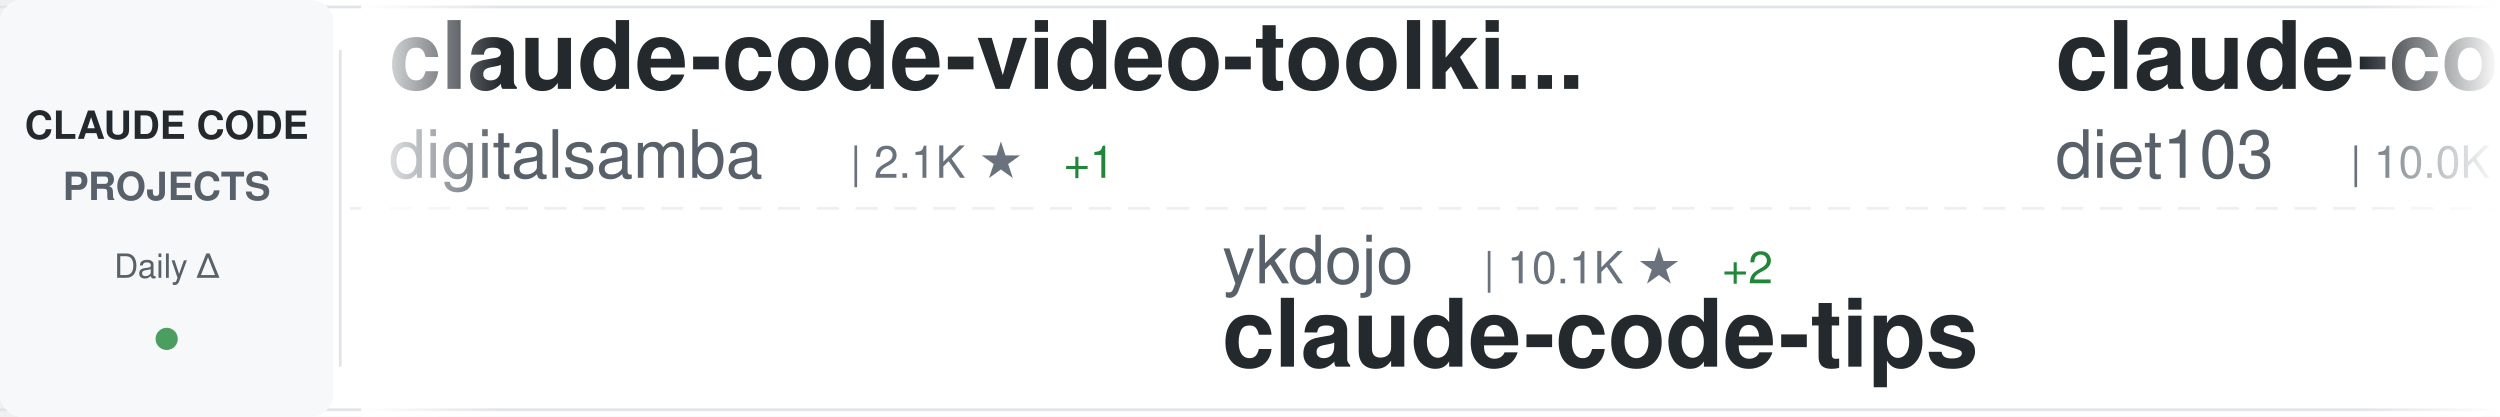
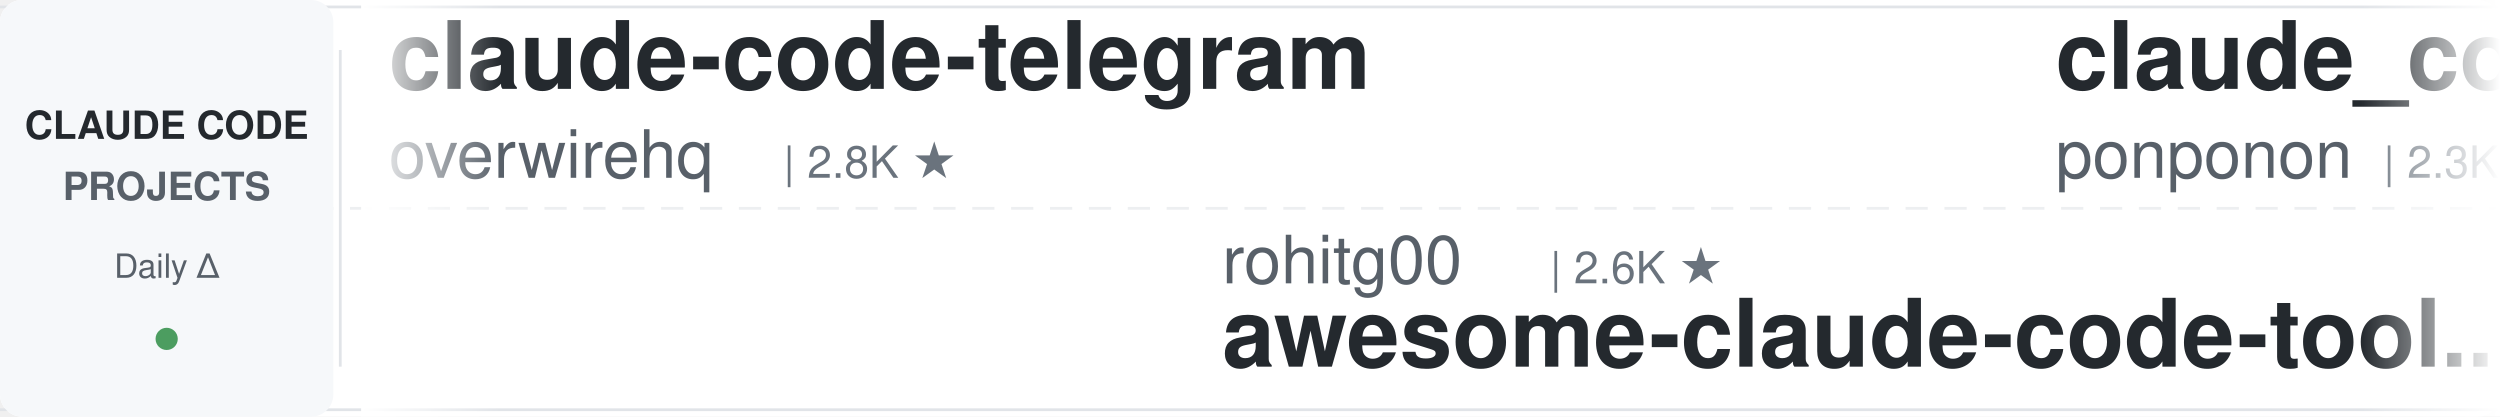
<svg xmlns="http://www.w3.org/2000/svg" width="900" height="150">
  <defs>
    <linearGradient id="awesomeLeftFade" x1="0%" y1="0%" x2="100%" y2="0%">
      <stop offset="0%" style="stop-color:#ffffff;stop-opacity:1" />
      <stop offset="100%" style="stop-color:#ffffff;stop-opacity:0" />
    </linearGradient>
    <linearGradient id="awesomeRightFade" x1="0%" y1="0%" x2="100%" y2="0%">
      <stop offset="0%" style="stop-color:#ffffff;stop-opacity:0" />
      <stop offset="100%" style="stop-color:#ffffff;stop-opacity:1" />
    </linearGradient>
  </defs>
  <rect width="900" height="150" fill="#ffffff" rx="8" />
  <rect x="0" y="2" width="900" height="1" fill="#e1e4e8" />
  <rect x="0" y="147" width="900" height="1" fill="#e1e4e8" />
  <line x1="0" y1="75" x2="900" y2="75" stroke="#e1e4e8" stroke-width="1" stroke-dasharray="8 6" opacity="0.6" />
  <rect x="0" y="0" width="120" height="150" fill="#f6f8fa" rx="8" />
  <text x="60" y="50" font-family="-apple-system, BlinkMacSystemFont, 'Segoe UI', Helvetica, Arial, sans-serif" font-size="14" font-weight="600" fill="#24292e" text-anchor="middle">CLAUDE CODE</text>
  <text x="60" y="72" font-family="-apple-system, BlinkMacSystemFont, 'Segoe UI', Helvetica, Arial, sans-serif" font-size="14" font-weight="600" fill="#586069" text-anchor="middle">PROJECTS</text>
  <text x="60" y="100" font-family="-apple-system, BlinkMacSystemFont, 'Segoe UI', Helvetica, Arial, sans-serif" font-size="12" font-weight="500" fill="#586069" text-anchor="middle">Daily Δ</text>
  <circle cx="60" cy="122" r="4" fill="#22863a" opacity="0.8" />
  <rect x="122" y="18" width="1" height="114" fill="#e1e4e8" />
  <clipPath id="awesomeTickerClip">
    <rect x="130" y="0" width="770" height="150" />
  </clipPath>
  <g clip-path="url(#awesomeTickerClip)">
    <g id="awesomeTickerItems">
      <animateTransform attributeName="transform" attributeType="XML" type="translate" from="0 0" to="-3000 0" dur="54s" repeatCount="indefinite" />
      <g transform="translate(0, 0)">
-         <text x="140" y="32" font-family="-apple-system, BlinkMacSystemFont, 'Segoe UI', Helvetica, Arial, sans-serif" font-size="34" font-weight="600" fill="#24292e">claude-code-video-toolki...</text>
-         <text x="140" y="64" font-family="-apple-system, BlinkMacSystemFont, 'Segoe UI', Helvetica, Arial, sans-serif" font-size="24" font-weight="400" fill="#586069">digitalsamba</text>
-         <text x="306" y="64" font-family="-apple-system, BlinkMacSystemFont, 'Segoe UI', Helvetica, Arial, sans-serif" font-size="16" font-weight="500" fill="#6a737d">| 2.1K ★</text>
-         <text x="383" y="64" font-family="-apple-system, BlinkMacSystemFont, 'Segoe UI', Helvetica, Arial, sans-serif" font-size="16" font-weight="500" fill="#22863a"> +1</text>
+         <text x="140" y="32" font-family="-apple-system, BlinkMacSystemFont, 'Segoe UI', Helvetica, Arial, sans-serif" font-size="34" font-weight="600" fill="#24292e">claude-code-telegram</text>
+         <text x="140" y="64" font-family="-apple-system, BlinkMacSystemFont, 'Segoe UI', Helvetica, Arial, sans-serif" font-size="24" font-weight="400" fill="#586069">overwirehq</text>
+         <text x="282" y="64" font-family="-apple-system, BlinkMacSystemFont, 'Segoe UI', Helvetica, Arial, sans-serif" font-size="16" font-weight="500" fill="#6a737d">| 2.8K ★</text>
      </g>
      <g transform="translate(300, 0)">
-         <text x="140" y="102" font-family="-apple-system, BlinkMacSystemFont, 'Segoe UI', Helvetica, Arial, sans-serif" font-size="24" font-weight="400" fill="#586069">ykdojo</text>
-         <text x="234" y="102" font-family="-apple-system, BlinkMacSystemFont, 'Segoe UI', Helvetica, Arial, sans-serif" font-size="16" font-weight="500" fill="#6a737d">| 10.1K ★</text>
-         <text x="320" y="102" font-family="-apple-system, BlinkMacSystemFont, 'Segoe UI', Helvetica, Arial, sans-serif" font-size="16" font-weight="500" fill="#22863a"> +2</text>
-         <text x="140" y="132" font-family="-apple-system, BlinkMacSystemFont, 'Segoe UI', Helvetica, Arial, sans-serif" font-size="34" font-weight="600" fill="#24292e">claude-code-tips</text>
-       </g>
-       <g transform="translate(600, 0)">
-         <text x="140" y="32" font-family="-apple-system, BlinkMacSystemFont, 'Segoe UI', Helvetica, Arial, sans-serif" font-size="34" font-weight="600" fill="#24292e">claude-code-infrastructu...</text>
-         <text x="140" y="64" font-family="-apple-system, BlinkMacSystemFont, 'Segoe UI', Helvetica, Arial, sans-serif" font-size="24" font-weight="400" fill="#586069">diet103</text>
-         <text x="246" y="64" font-family="-apple-system, BlinkMacSystemFont, 'Segoe UI', Helvetica, Arial, sans-serif" font-size="16" font-weight="500" fill="#6a737d">| 10.0K ★</text>
-         <text x="332" y="64" font-family="-apple-system, BlinkMacSystemFont, 'Segoe UI', Helvetica, Arial, sans-serif" font-size="16" font-weight="500" fill="#cb2431"> -2</text>
-       </g>
-       <g transform="translate(900, 0)">
        <text x="140" y="102" font-family="-apple-system, BlinkMacSystemFont, 'Segoe UI', Helvetica, Arial, sans-serif" font-size="24" font-weight="400" fill="#586069">rohitg00</text>
        <text x="258" y="102" font-family="-apple-system, BlinkMacSystemFont, 'Segoe UI', Helvetica, Arial, sans-serif" font-size="16" font-weight="500" fill="#6a737d">| 2.6K ★</text>
        <text x="140" y="132" font-family="-apple-system, BlinkMacSystemFont, 'Segoe UI', Helvetica, Arial, sans-serif" font-size="34" font-weight="600" fill="#24292e">awesome-claude-code-tool...</text>
      </g>
+       <g transform="translate(600, 0)">
+         <text x="140" y="32" font-family="-apple-system, BlinkMacSystemFont, 'Segoe UI', Helvetica, Arial, sans-serif" font-size="34" font-weight="600" fill="#24292e">claude_code_src</text>
+         <text x="140" y="64" font-family="-apple-system, BlinkMacSystemFont, 'Segoe UI', Helvetica, Arial, sans-serif" font-size="24" font-weight="400" fill="#586069">ponponon</text>
+         <text x="258" y="64" font-family="-apple-system, BlinkMacSystemFont, 'Segoe UI', Helvetica, Arial, sans-serif" font-size="16" font-weight="500" fill="#6a737d">| 2.3K ★</text>
+       </g>
+       <g transform="translate(900, 0)">
+         <text x="140" y="102" font-family="-apple-system, BlinkMacSystemFont, 'Segoe UI', Helvetica, Arial, sans-serif" font-size="24" font-weight="400" fill="#586069">feiskyer</text>
+         <text x="258" y="102" font-family="-apple-system, BlinkMacSystemFont, 'Segoe UI', Helvetica, Arial, sans-serif" font-size="16" font-weight="500" fill="#6a737d">| 1.7K ★</text>
+         <text x="140" y="132" font-family="-apple-system, BlinkMacSystemFont, 'Segoe UI', Helvetica, Arial, sans-serif" font-size="34" font-weight="600" fill="#24292e">claude-code-settings</text>
+       </g>
      <g transform="translate(1200, 0)">
-         <text x="140" y="32" font-family="-apple-system, BlinkMacSystemFont, 'Segoe UI', Helvetica, Arial, sans-serif" font-size="34" font-weight="600" fill="#24292e">how-claude-code-works</text>
-         <text x="140" y="64" font-family="-apple-system, BlinkMacSystemFont, 'Segoe UI', Helvetica, Arial, sans-serif" font-size="24" font-weight="400" fill="#586069">Windy3f3f3f3f</text>
-         <text x="318" y="64" font-family="-apple-system, BlinkMacSystemFont, 'Segoe UI', Helvetica, Arial, sans-serif" font-size="16" font-weight="500" fill="#6a737d">| 3.6K ★</text>
-         <text x="395" y="64" font-family="-apple-system, BlinkMacSystemFont, 'Segoe UI', Helvetica, Arial, sans-serif" font-size="16" font-weight="500" fill="#22863a"> +1</text>
+         <text x="140" y="32" font-family="-apple-system, BlinkMacSystemFont, 'Segoe UI', Helvetica, Arial, sans-serif" font-size="34" font-weight="600" fill="#24292e">claude-code-sourcemap</text>
+         <text x="140" y="64" font-family="-apple-system, BlinkMacSystemFont, 'Segoe UI', Helvetica, Arial, sans-serif" font-size="24" font-weight="400" fill="#586069">ChinaSiro</text>
+         <text x="270" y="64" font-family="-apple-system, BlinkMacSystemFont, 'Segoe UI', Helvetica, Arial, sans-serif" font-size="16" font-weight="500" fill="#6a737d">| 9.7K ★</text>
+         <text x="347" y="64" font-family="-apple-system, BlinkMacSystemFont, 'Segoe UI', Helvetica, Arial, sans-serif" font-size="16" font-weight="500" fill="#22863a"> +1</text>
      </g>
      <g transform="translate(1500, 0)">
-         <text x="140" y="102" font-family="-apple-system, BlinkMacSystemFont, 'Segoe UI', Helvetica, Arial, sans-serif" font-size="24" font-weight="400" fill="#586069">Windy3f3f3f3f</text>
-         <text x="318" y="102" font-family="-apple-system, BlinkMacSystemFont, 'Segoe UI', Helvetica, Arial, sans-serif" font-size="16" font-weight="500" fill="#6a737d">| 2.7K ★</text>
-         <text x="395" y="102" font-family="-apple-system, BlinkMacSystemFont, 'Segoe UI', Helvetica, Arial, sans-serif" font-size="16" font-weight="500" fill="#cb2431"> -1</text>
-         <text x="140" y="132" font-family="-apple-system, BlinkMacSystemFont, 'Segoe UI', Helvetica, Arial, sans-serif" font-size="34" font-weight="600" fill="#24292e">claude-code-from-scratch</text>
+         <text x="140" y="102" font-family="-apple-system, BlinkMacSystemFont, 'Segoe UI', Helvetica, Arial, sans-serif" font-size="24" font-weight="400" fill="#586069">edmund-io</text>
+         <text x="270" y="102" font-family="-apple-system, BlinkMacSystemFont, 'Segoe UI', Helvetica, Arial, sans-serif" font-size="16" font-weight="500" fill="#6a737d">| 1.5K ★</text>
+         <text x="140" y="132" font-family="-apple-system, BlinkMacSystemFont, 'Segoe UI', Helvetica, Arial, sans-serif" font-size="34" font-weight="600" fill="#24292e">edmunds-claude-code</text>
      </g>
      <g transform="translate(1800, 0)">
-         <text x="140" y="32" font-family="-apple-system, BlinkMacSystemFont, 'Segoe UI', Helvetica, Arial, sans-serif" font-size="34" font-weight="600" fill="#24292e">Claude-Code</text>
-         <text x="140" y="64" font-family="-apple-system, BlinkMacSystemFont, 'Segoe UI', Helvetica, Arial, sans-serif" font-size="24" font-weight="400" fill="#586069">pengchengneo</text>
-         <text x="306" y="64" font-family="-apple-system, BlinkMacSystemFont, 'Segoe UI', Helvetica, Arial, sans-serif" font-size="16" font-weight="500" fill="#6a737d">| 1.8K ★</text>
-         <text x="383" y="64" font-family="-apple-system, BlinkMacSystemFont, 'Segoe UI', Helvetica, Arial, sans-serif" font-size="16" font-weight="500" fill="#cb2431"> -2</text>
+         <text x="140" y="32" font-family="-apple-system, BlinkMacSystemFont, 'Segoe UI', Helvetica, Arial, sans-serif" font-size="34" font-weight="600" fill="#24292e">learn-claude-code</text>
+         <text x="140" y="64" font-family="-apple-system, BlinkMacSystemFont, 'Segoe UI', Helvetica, Arial, sans-serif" font-size="24" font-weight="400" fill="#586069">shareAI-lab</text>
+         <text x="294" y="64" font-family="-apple-system, BlinkMacSystemFont, 'Segoe UI', Helvetica, Arial, sans-serif" font-size="16" font-weight="500" fill="#6a737d">| 77.2K ★</text>
+         <text x="380" y="64" font-family="-apple-system, BlinkMacSystemFont, 'Segoe UI', Helvetica, Arial, sans-serif" font-size="16" font-weight="500" fill="#22863a"> +2</text>
      </g>
      <g transform="translate(2100, 0)">
-         <text x="140" y="102" font-family="-apple-system, BlinkMacSystemFont, 'Segoe UI', Helvetica, Arial, sans-serif" font-size="24" font-weight="400" fill="#586069">multica-ai</text>
-         <text x="282" y="102" font-family="-apple-system, BlinkMacSystemFont, 'Segoe UI', Helvetica, Arial, sans-serif" font-size="16" font-weight="500" fill="#6a737d">| 214.1K ★</text>
-         <text x="377" y="102" font-family="-apple-system, BlinkMacSystemFont, 'Segoe UI', Helvetica, Arial, sans-serif" font-size="16" font-weight="500" fill="#22863a"> +27</text>
-         <text x="140" y="132" font-family="-apple-system, BlinkMacSystemFont, 'Segoe UI', Helvetica, Arial, sans-serif" font-size="34" font-weight="600" fill="#24292e">andrej-karpathy-skills</text>
+         <text x="140" y="102" font-family="-apple-system, BlinkMacSystemFont, 'Segoe UI', Helvetica, Arial, sans-serif" font-size="24" font-weight="400" fill="#586069">FlorianBruniaux</text>
+         <text x="342" y="102" font-family="-apple-system, BlinkMacSystemFont, 'Segoe UI', Helvetica, Arial, sans-serif" font-size="16" font-weight="500" fill="#6a737d">| 6.0K ★</text>
+         <text x="419" y="102" font-family="-apple-system, BlinkMacSystemFont, 'Segoe UI', Helvetica, Arial, sans-serif" font-size="16" font-weight="500" fill="#22863a"> +3</text>
+         <text x="140" y="132" font-family="-apple-system, BlinkMacSystemFont, 'Segoe UI', Helvetica, Arial, sans-serif" font-size="34" font-weight="600" fill="#24292e">claude-code-ultimate-gui...</text>
      </g>
      <g transform="translate(2400, 0)">
-         <text x="140" y="32" font-family="-apple-system, BlinkMacSystemFont, 'Segoe UI', Helvetica, Arial, sans-serif" font-size="34" font-weight="600" fill="#24292e">claude-code-source-code-...</text>
-         <text x="140" y="64" font-family="-apple-system, BlinkMacSystemFont, 'Segoe UI', Helvetica, Arial, sans-serif" font-size="24" font-weight="400" fill="#586069">ghuntley</text>
-         <text x="258" y="64" font-family="-apple-system, BlinkMacSystemFont, 'Segoe UI', Helvetica, Arial, sans-serif" font-size="16" font-weight="500" fill="#6a737d">| 992 ★</text>
+         <text x="140" y="32" font-family="-apple-system, BlinkMacSystemFont, 'Segoe UI', Helvetica, Arial, sans-serif" font-size="34" font-weight="600" fill="#24292e">claude-code-workflows</text>
+         <text x="140" y="64" font-family="-apple-system, BlinkMacSystemFont, 'Segoe UI', Helvetica, Arial, sans-serif" font-size="24" font-weight="400" fill="#586069">OneRedOak</text>
+         <text x="270" y="64" font-family="-apple-system, BlinkMacSystemFont, 'Segoe UI', Helvetica, Arial, sans-serif" font-size="16" font-weight="500" fill="#6a737d">| 3.9K ★</text>
      </g>
      <g transform="translate(2700, 0)">
-         <text x="140" y="102" font-family="-apple-system, BlinkMacSystemFont, 'Segoe UI', Helvetica, Arial, sans-serif" font-size="24" font-weight="400" fill="#586069">AICoderTudou</text>
-         <text x="306" y="102" font-family="-apple-system, BlinkMacSystemFont, 'Segoe UI', Helvetica, Arial, sans-serif" font-size="16" font-weight="500" fill="#6a737d">| 494 ★</text>
-         <text x="140" y="132" font-family="-apple-system, BlinkMacSystemFont, 'Segoe UI', Helvetica, Arial, sans-serif" font-size="34" font-weight="600" fill="#24292e">claude-code-tudou</text>
+         <text x="140" y="102" font-family="-apple-system, BlinkMacSystemFont, 'Segoe UI', Helvetica, Arial, sans-serif" font-size="24" font-weight="400" fill="#586069">fazxes</text>
+         <text x="234" y="102" font-family="-apple-system, BlinkMacSystemFont, 'Segoe UI', Helvetica, Arial, sans-serif" font-size="16" font-weight="500" fill="#6a737d">| 241 ★</text>
+         <text x="140" y="132" font-family="-apple-system, BlinkMacSystemFont, 'Segoe UI', Helvetica, Arial, sans-serif" font-size="34" font-weight="600" fill="#24292e">Claude-code</text>
      </g>
      <g transform="translate(3000, 0)">
-         <text x="140" y="32" font-family="-apple-system, BlinkMacSystemFont, 'Segoe UI', Helvetica, Arial, sans-serif" font-size="34" font-weight="600" fill="#24292e">claude-code-video-toolki...</text>
-         <text x="140" y="64" font-family="-apple-system, BlinkMacSystemFont, 'Segoe UI', Helvetica, Arial, sans-serif" font-size="24" font-weight="400" fill="#586069">digitalsamba</text>
-         <text x="306" y="64" font-family="-apple-system, BlinkMacSystemFont, 'Segoe UI', Helvetica, Arial, sans-serif" font-size="16" font-weight="500" fill="#6a737d">| 2.1K ★</text>
-         <text x="383" y="64" font-family="-apple-system, BlinkMacSystemFont, 'Segoe UI', Helvetica, Arial, sans-serif" font-size="16" font-weight="500" fill="#22863a"> +1</text>
+         <text x="140" y="32" font-family="-apple-system, BlinkMacSystemFont, 'Segoe UI', Helvetica, Arial, sans-serif" font-size="34" font-weight="600" fill="#24292e">claude-code-telegram</text>
+         <text x="140" y="64" font-family="-apple-system, BlinkMacSystemFont, 'Segoe UI', Helvetica, Arial, sans-serif" font-size="24" font-weight="400" fill="#586069">overwirehq</text>
+         <text x="282" y="64" font-family="-apple-system, BlinkMacSystemFont, 'Segoe UI', Helvetica, Arial, sans-serif" font-size="16" font-weight="500" fill="#6a737d">| 2.8K ★</text>
      </g>
      <g transform="translate(3300, 0)">
-         <text x="140" y="102" font-family="-apple-system, BlinkMacSystemFont, 'Segoe UI', Helvetica, Arial, sans-serif" font-size="24" font-weight="400" fill="#586069">ykdojo</text>
-         <text x="234" y="102" font-family="-apple-system, BlinkMacSystemFont, 'Segoe UI', Helvetica, Arial, sans-serif" font-size="16" font-weight="500" fill="#6a737d">| 10.1K ★</text>
-         <text x="320" y="102" font-family="-apple-system, BlinkMacSystemFont, 'Segoe UI', Helvetica, Arial, sans-serif" font-size="16" font-weight="500" fill="#22863a"> +2</text>
-         <text x="140" y="132" font-family="-apple-system, BlinkMacSystemFont, 'Segoe UI', Helvetica, Arial, sans-serif" font-size="34" font-weight="600" fill="#24292e">claude-code-tips</text>
-       </g>
-       <g transform="translate(3600, 0)">
-         <text x="140" y="32" font-family="-apple-system, BlinkMacSystemFont, 'Segoe UI', Helvetica, Arial, sans-serif" font-size="34" font-weight="600" fill="#24292e">claude-code-infrastructu...</text>
-         <text x="140" y="64" font-family="-apple-system, BlinkMacSystemFont, 'Segoe UI', Helvetica, Arial, sans-serif" font-size="24" font-weight="400" fill="#586069">diet103</text>
-         <text x="246" y="64" font-family="-apple-system, BlinkMacSystemFont, 'Segoe UI', Helvetica, Arial, sans-serif" font-size="16" font-weight="500" fill="#6a737d">| 10.0K ★</text>
-         <text x="332" y="64" font-family="-apple-system, BlinkMacSystemFont, 'Segoe UI', Helvetica, Arial, sans-serif" font-size="16" font-weight="500" fill="#cb2431"> -2</text>
-       </g>
-       <g transform="translate(3900, 0)">
        <text x="140" y="102" font-family="-apple-system, BlinkMacSystemFont, 'Segoe UI', Helvetica, Arial, sans-serif" font-size="24" font-weight="400" fill="#586069">rohitg00</text>
        <text x="258" y="102" font-family="-apple-system, BlinkMacSystemFont, 'Segoe UI', Helvetica, Arial, sans-serif" font-size="16" font-weight="500" fill="#6a737d">| 2.6K ★</text>
        <text x="140" y="132" font-family="-apple-system, BlinkMacSystemFont, 'Segoe UI', Helvetica, Arial, sans-serif" font-size="34" font-weight="600" fill="#24292e">awesome-claude-code-tool...</text>
+       </g>
+       <g transform="translate(3600, 0)">
+         <text x="140" y="32" font-family="-apple-system, BlinkMacSystemFont, 'Segoe UI', Helvetica, Arial, sans-serif" font-size="34" font-weight="600" fill="#24292e">claude_code_src</text>
+         <text x="140" y="64" font-family="-apple-system, BlinkMacSystemFont, 'Segoe UI', Helvetica, Arial, sans-serif" font-size="24" font-weight="400" fill="#586069">ponponon</text>
+         <text x="258" y="64" font-family="-apple-system, BlinkMacSystemFont, 'Segoe UI', Helvetica, Arial, sans-serif" font-size="16" font-weight="500" fill="#6a737d">| 2.3K ★</text>
+       </g>
+       <g transform="translate(3900, 0)">
+         <text x="140" y="102" font-family="-apple-system, BlinkMacSystemFont, 'Segoe UI', Helvetica, Arial, sans-serif" font-size="24" font-weight="400" fill="#586069">feiskyer</text>
+         <text x="258" y="102" font-family="-apple-system, BlinkMacSystemFont, 'Segoe UI', Helvetica, Arial, sans-serif" font-size="16" font-weight="500" fill="#6a737d">| 1.7K ★</text>
+         <text x="140" y="132" font-family="-apple-system, BlinkMacSystemFont, 'Segoe UI', Helvetica, Arial, sans-serif" font-size="34" font-weight="600" fill="#24292e">claude-code-settings</text>
      </g>
    </g>
  </g>
  <rect x="130" y="0" width="50" height="150" fill="url(#awesomeLeftFade)" />
  <rect x="850" y="0" width="50" height="150" fill="url(#awesomeRightFade)" />
</svg>
